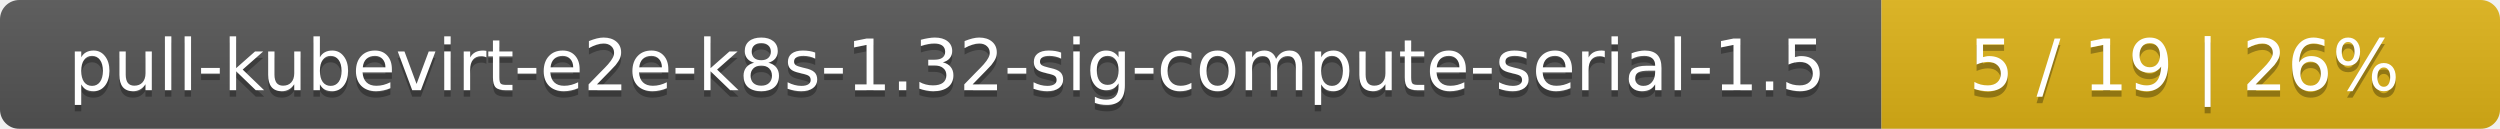
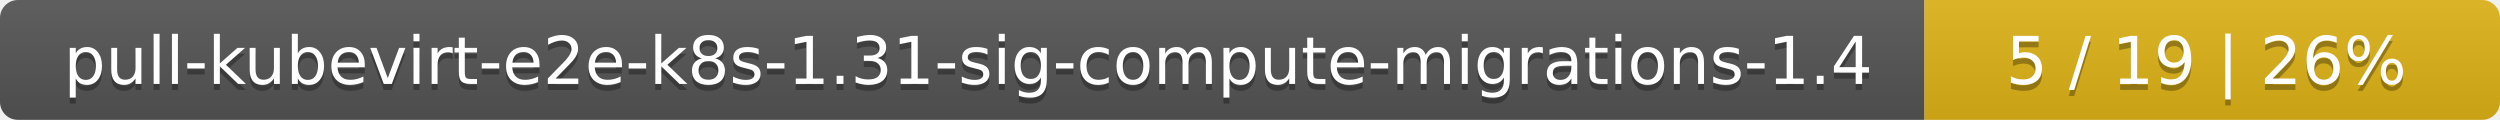
- <svg xmlns="http://www.w3.org/2000/svg" width="388" height="20">
+ <svg xmlns="http://www.w3.org/2000/svg" width="417" height="20">
  <linearGradient id="smooth" x2="0" y2="100%">
    <stop offset="0" stop-color="#bbb" stop-opacity=".1" />
    <stop offset="1" stop-opacity=".1" />
  </linearGradient>
  <mask id="round">
-     <rect width="388" height="20" rx="3" fill="#fff" />
+     <rect width="417" height="20" rx="3" fill="#fff" />
  </mask>
  <g mask="url(#round)">
-     <rect width="292" height="20" fill="#555" />
-     <rect x="292" width="96" height="20" fill="#dfb317" />
-     <rect width="388" height="20" fill="url(#smooth)" />
+     <rect width="321" height="20" fill="#555" />
+     <rect x="321" width="96" height="20" fill="#dfb317" />
+     <rect width="417" height="20" fill="url(#smooth)" />
  </g>
  <g fill="#fff" text-anchor="middle" font-family="DejaVu Sans,Verdana,Geneva,sans-serif" font-size="11">
-     <text x="147" y="15" fill="#010101" fill-opacity=".3">pull-kubevirt-e2e-k8s-1.32-sig-compute-serial-1.5</text>
-     <text x="147" y="14">pull-kubevirt-e2e-k8s-1.32-sig-compute-serial-1.5</text>
-     <text x="339" y="15" fill="#010101" fill-opacity=".3">5 / 19    |    26%</text>
-     <text x="339" y="14">5 / 19    |    26%</text>
+     <text x="161.5" y="15" fill="#010101" fill-opacity=".3">pull-kubevirt-e2e-k8s-1.31-sig-compute-migrations-1.4</text>
+     <text x="161.5" y="14">pull-kubevirt-e2e-k8s-1.31-sig-compute-migrations-1.4</text>
+     <text x="368" y="15" fill="#010101" fill-opacity=".3">5 / 19    |    26%</text>
+     <text x="368" y="14">5 / 19    |    26%</text>
  </g>
</svg>
